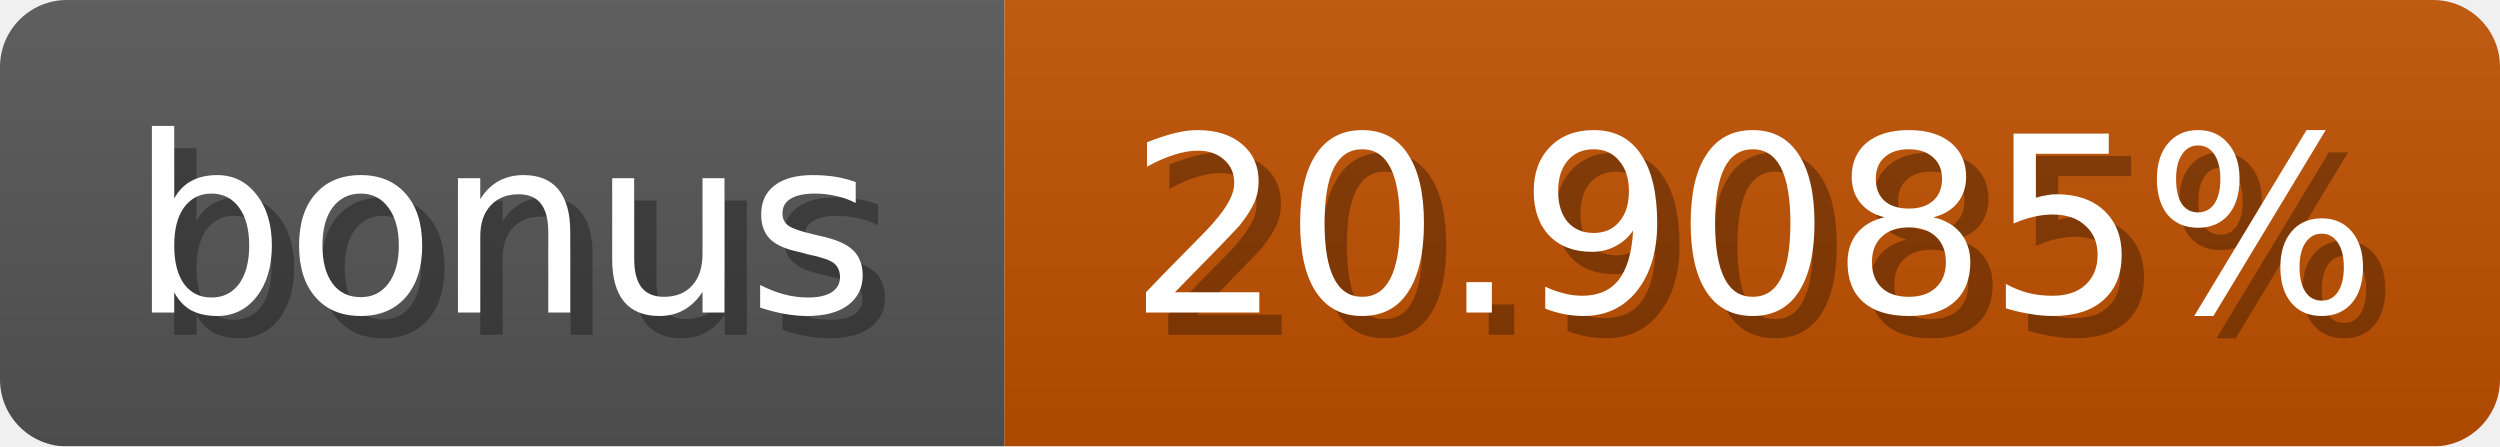
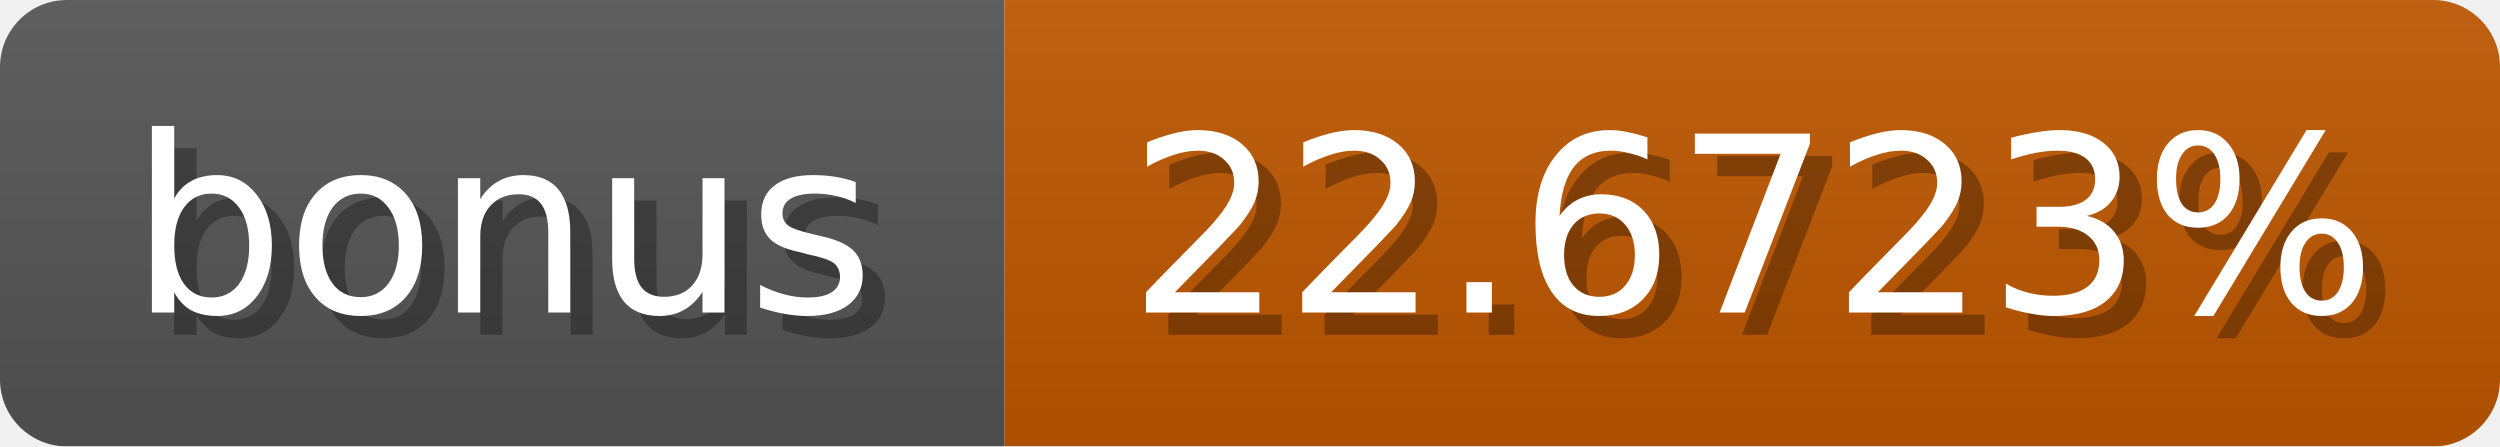
<svg xmlns="http://www.w3.org/2000/svg" width="112" height="20">
  <linearGradient id="b" x2="0" y2="100%">
    <stop offset="0" stop-color="#bbb" stop-opacity=".1" />
    <stop offset="1" stop-opacity=".1" />
  </linearGradient>
  <mask id="anybadge_1">
    <rect width="112" height="20" rx="3" fill="#fff" />
  </mask>
  <g mask="url(#anybadge_1)">
    <path fill="#555" d="M0 0h45v20H0z" />
-     <path fill="#c05000" d="M45 0h67v20H45z" />
+     <path fill="#c05700" d="M45 0h67v20H45z" />
    <path fill="url(#b)" d="M0 0h112v20H0z" />
  </g>
  <g fill="#fff" text-anchor="middle" font-family="DejaVu Sans,Verdana,Geneva,sans-serif" font-size="11">
    <text x="23.5" y="15" fill="#010101" fill-opacity=".3">bonus</text>
    <text x="22.5" y="14">bonus</text>
  </g>
  <g fill="#fff" text-anchor="middle" font-family="DejaVu Sans,Verdana,Geneva,sans-serif" font-size="11">
-     <text x="79.5" y="15" fill="#010101" fill-opacity=".3">20.9085%</text>
-     <text x="78.5" y="14">20.9085%</text>
+     <text x="79.5" y="15" fill="#010101" fill-opacity=".3">22.6723%</text>
+     <text x="78.5" y="14">22.6723%</text>
  </g>
</svg>
